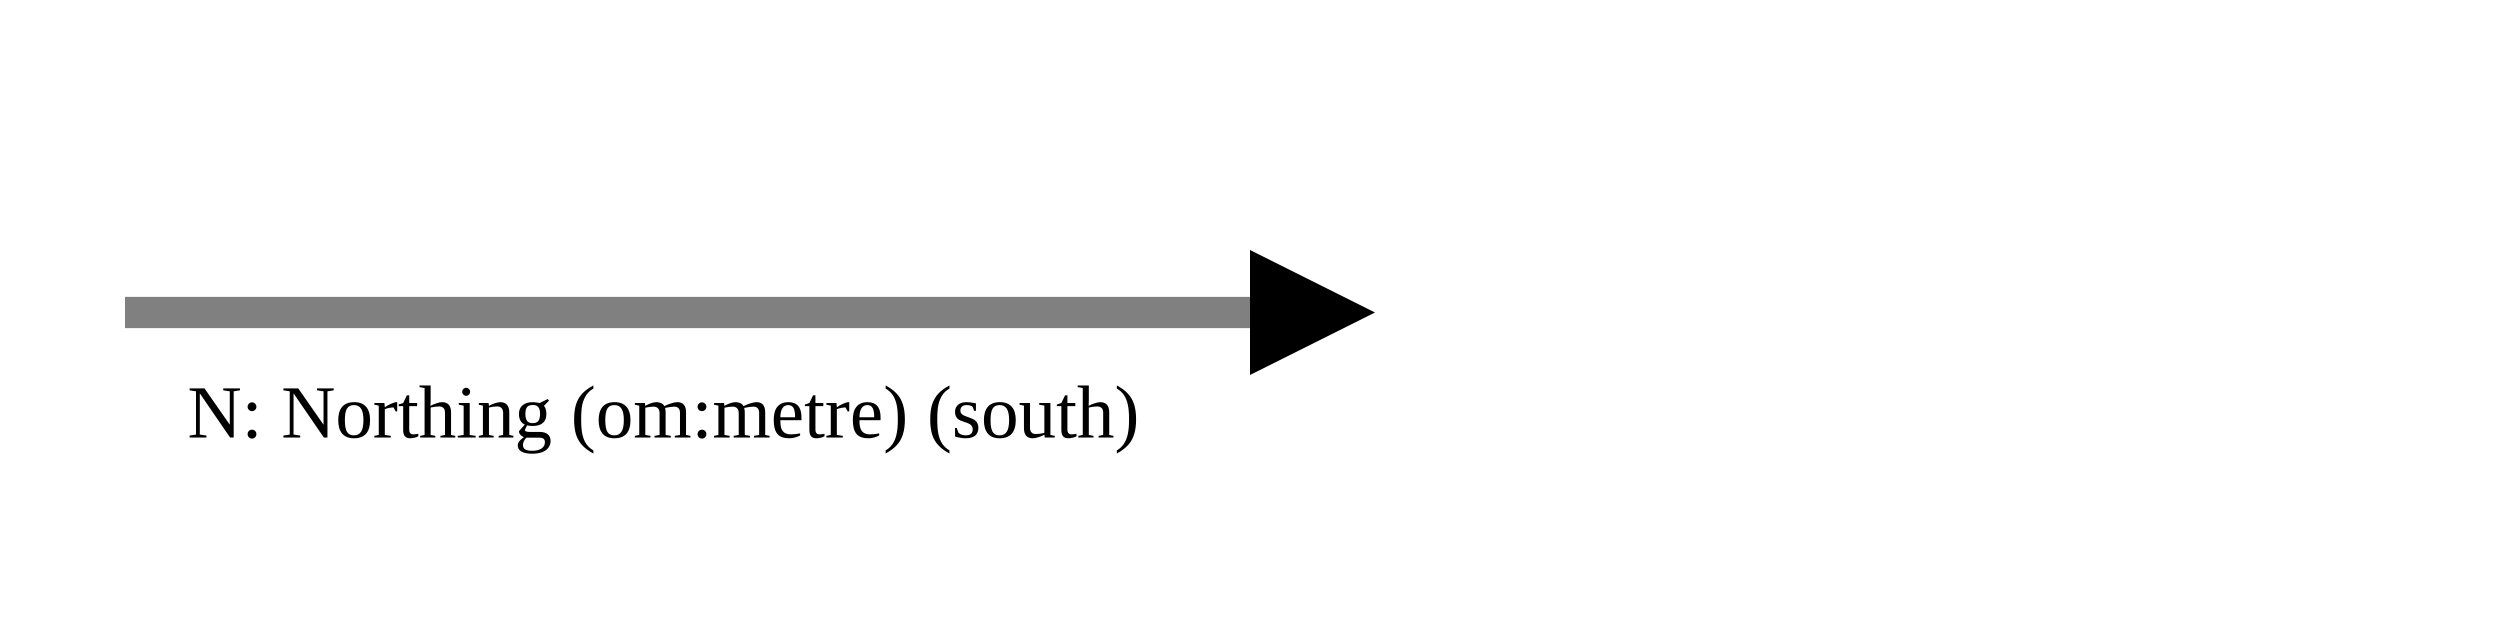
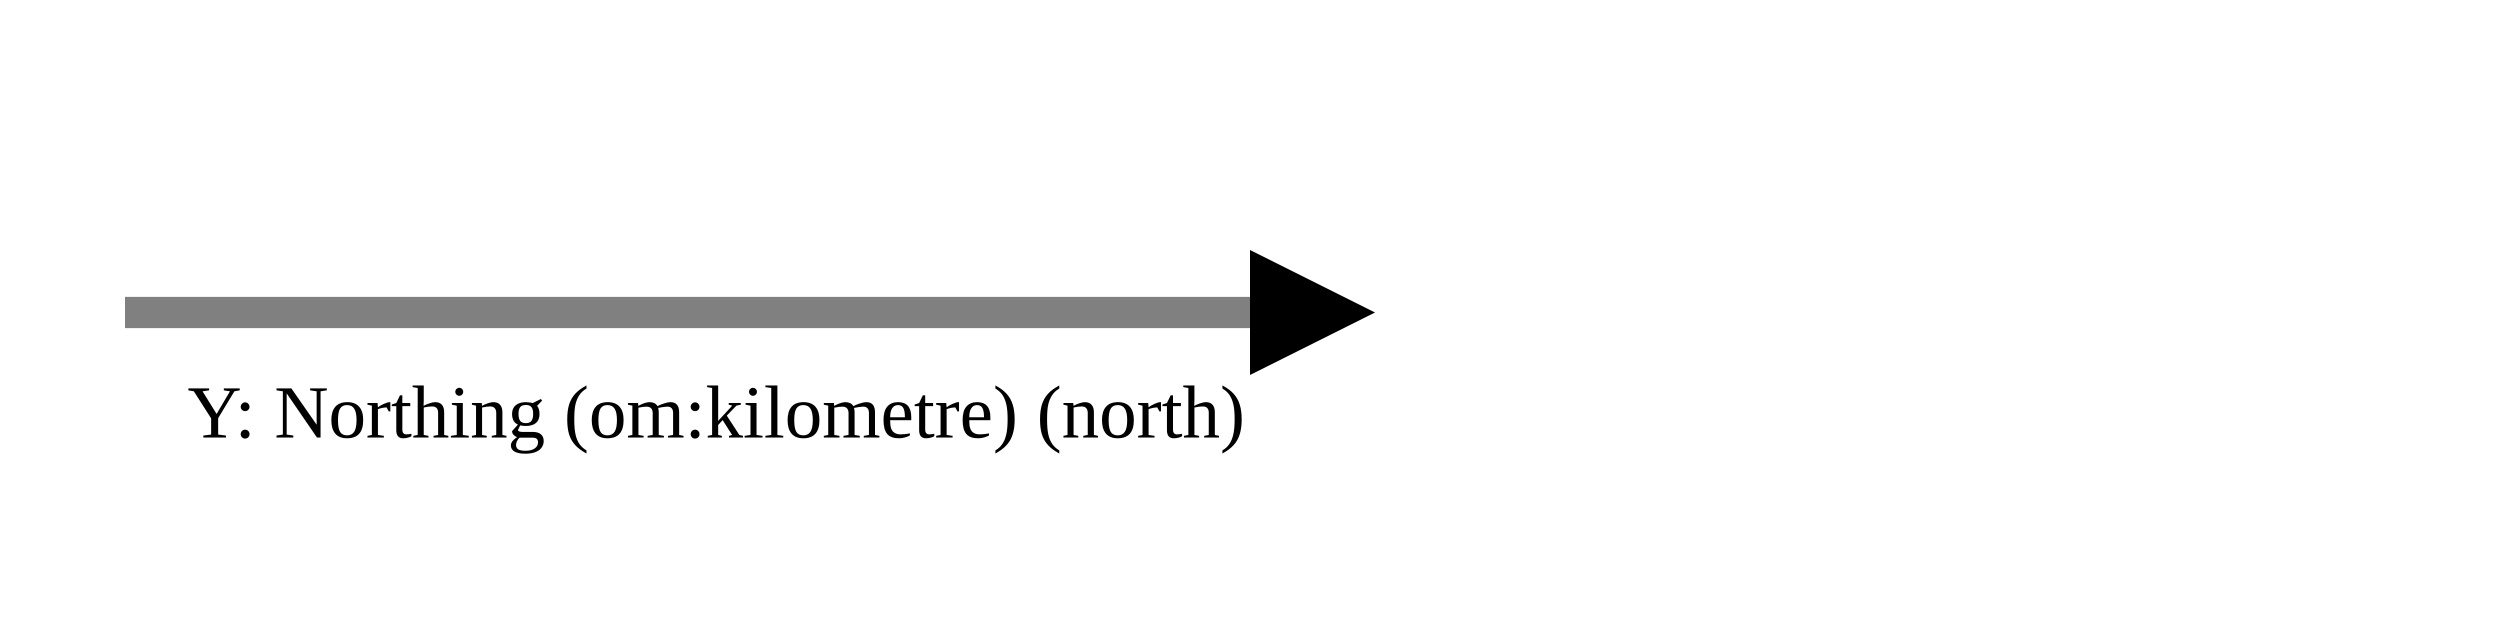
<svg xmlns="http://www.w3.org/2000/svg" version="1.1" width="400" height="100" viewbox="0 0 275 100">
  <defs>
    <marker id="arrowhead" markerWidth="10" markerHeight="7" refX="0" refY="2" orient="auto">
      <polygon points="0 0, 4 2, 0 4" />
    </marker>
  </defs>
  <line x1="20" y1="50" x2="200" y2="50" stroke="gray" stroke-width="5" marker-end="url(#arrowhead)" />
-   <text x="30" y="70" class="small">N: Northing (om:metre) (south)</text>
+   <text x="30" y="70" class="small">Y: Northing (om:kilometre) (north)</text>
</svg>
